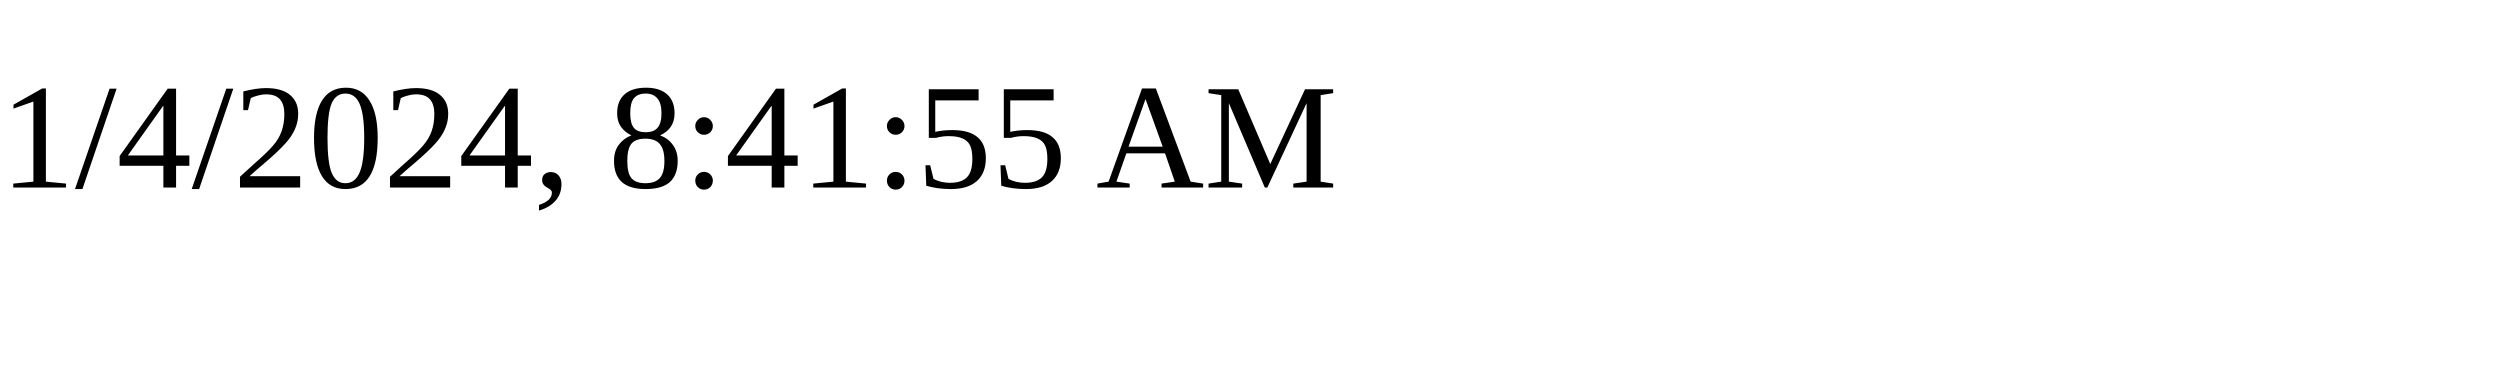
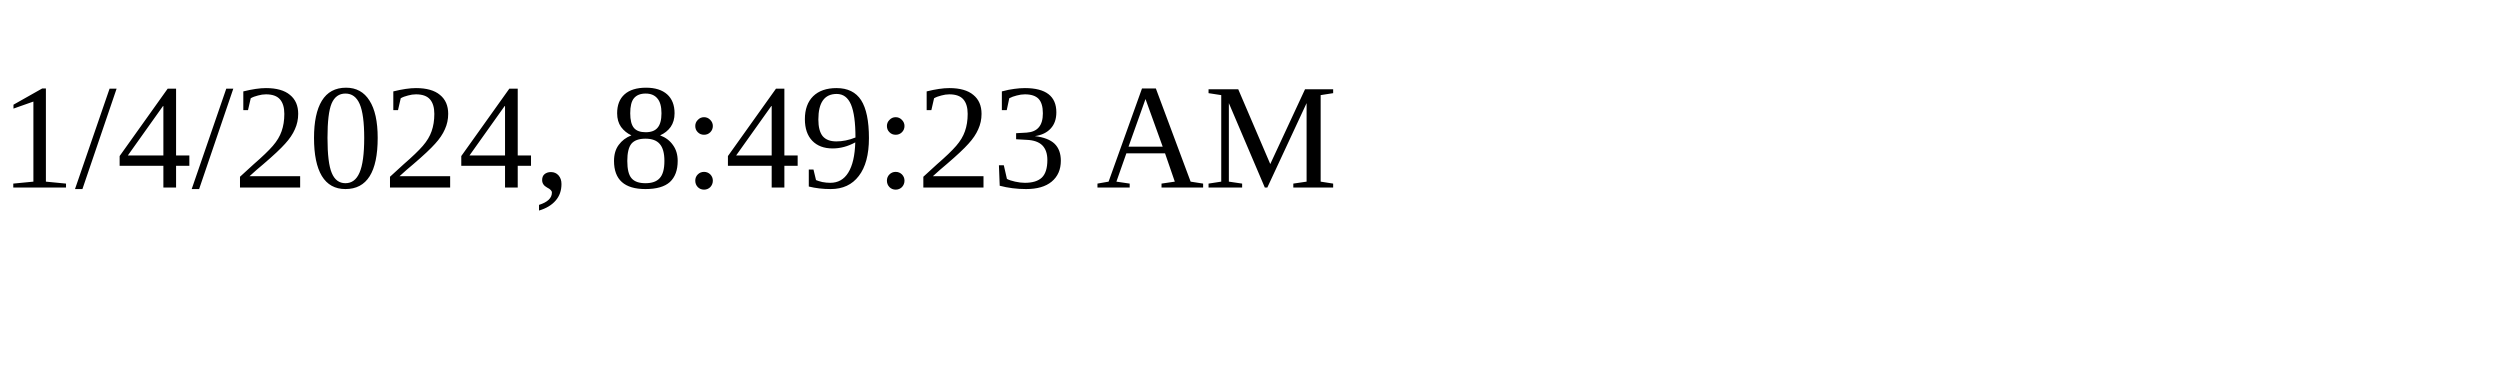
<svg xmlns="http://www.w3.org/2000/svg" height="30" width="200">
-   <text x="0" y="15">1/4/2024, 8:41:55 AM</text>
+   <text x="0" y="15">1/4/2024, 8:49:23 AM</text>
</svg>
